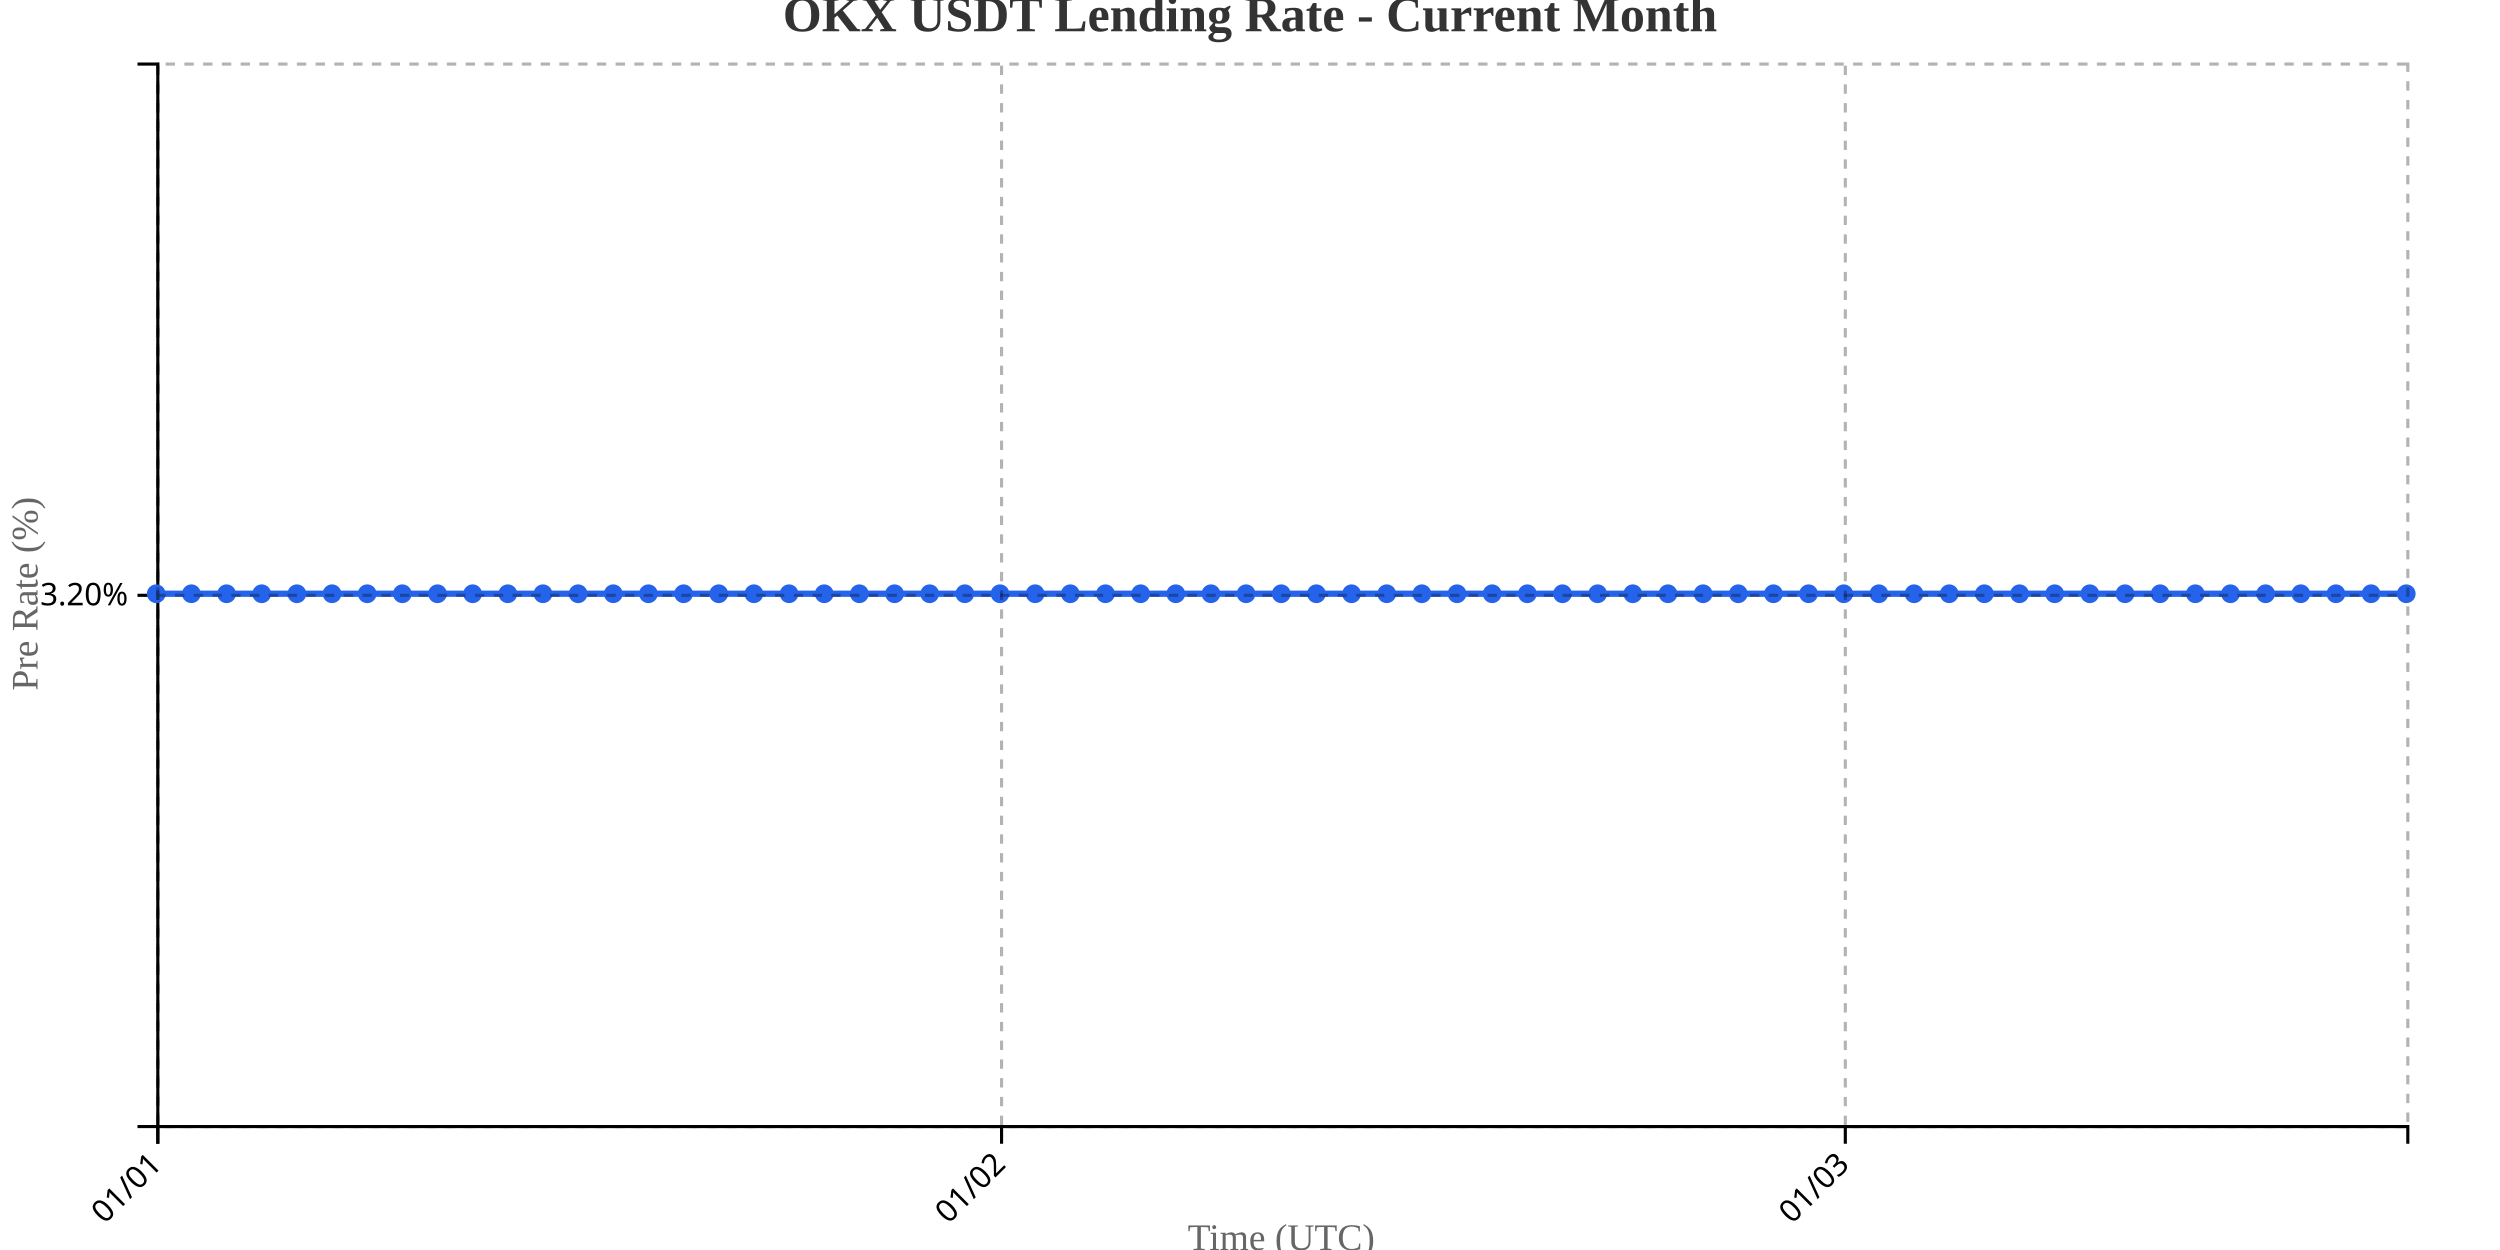
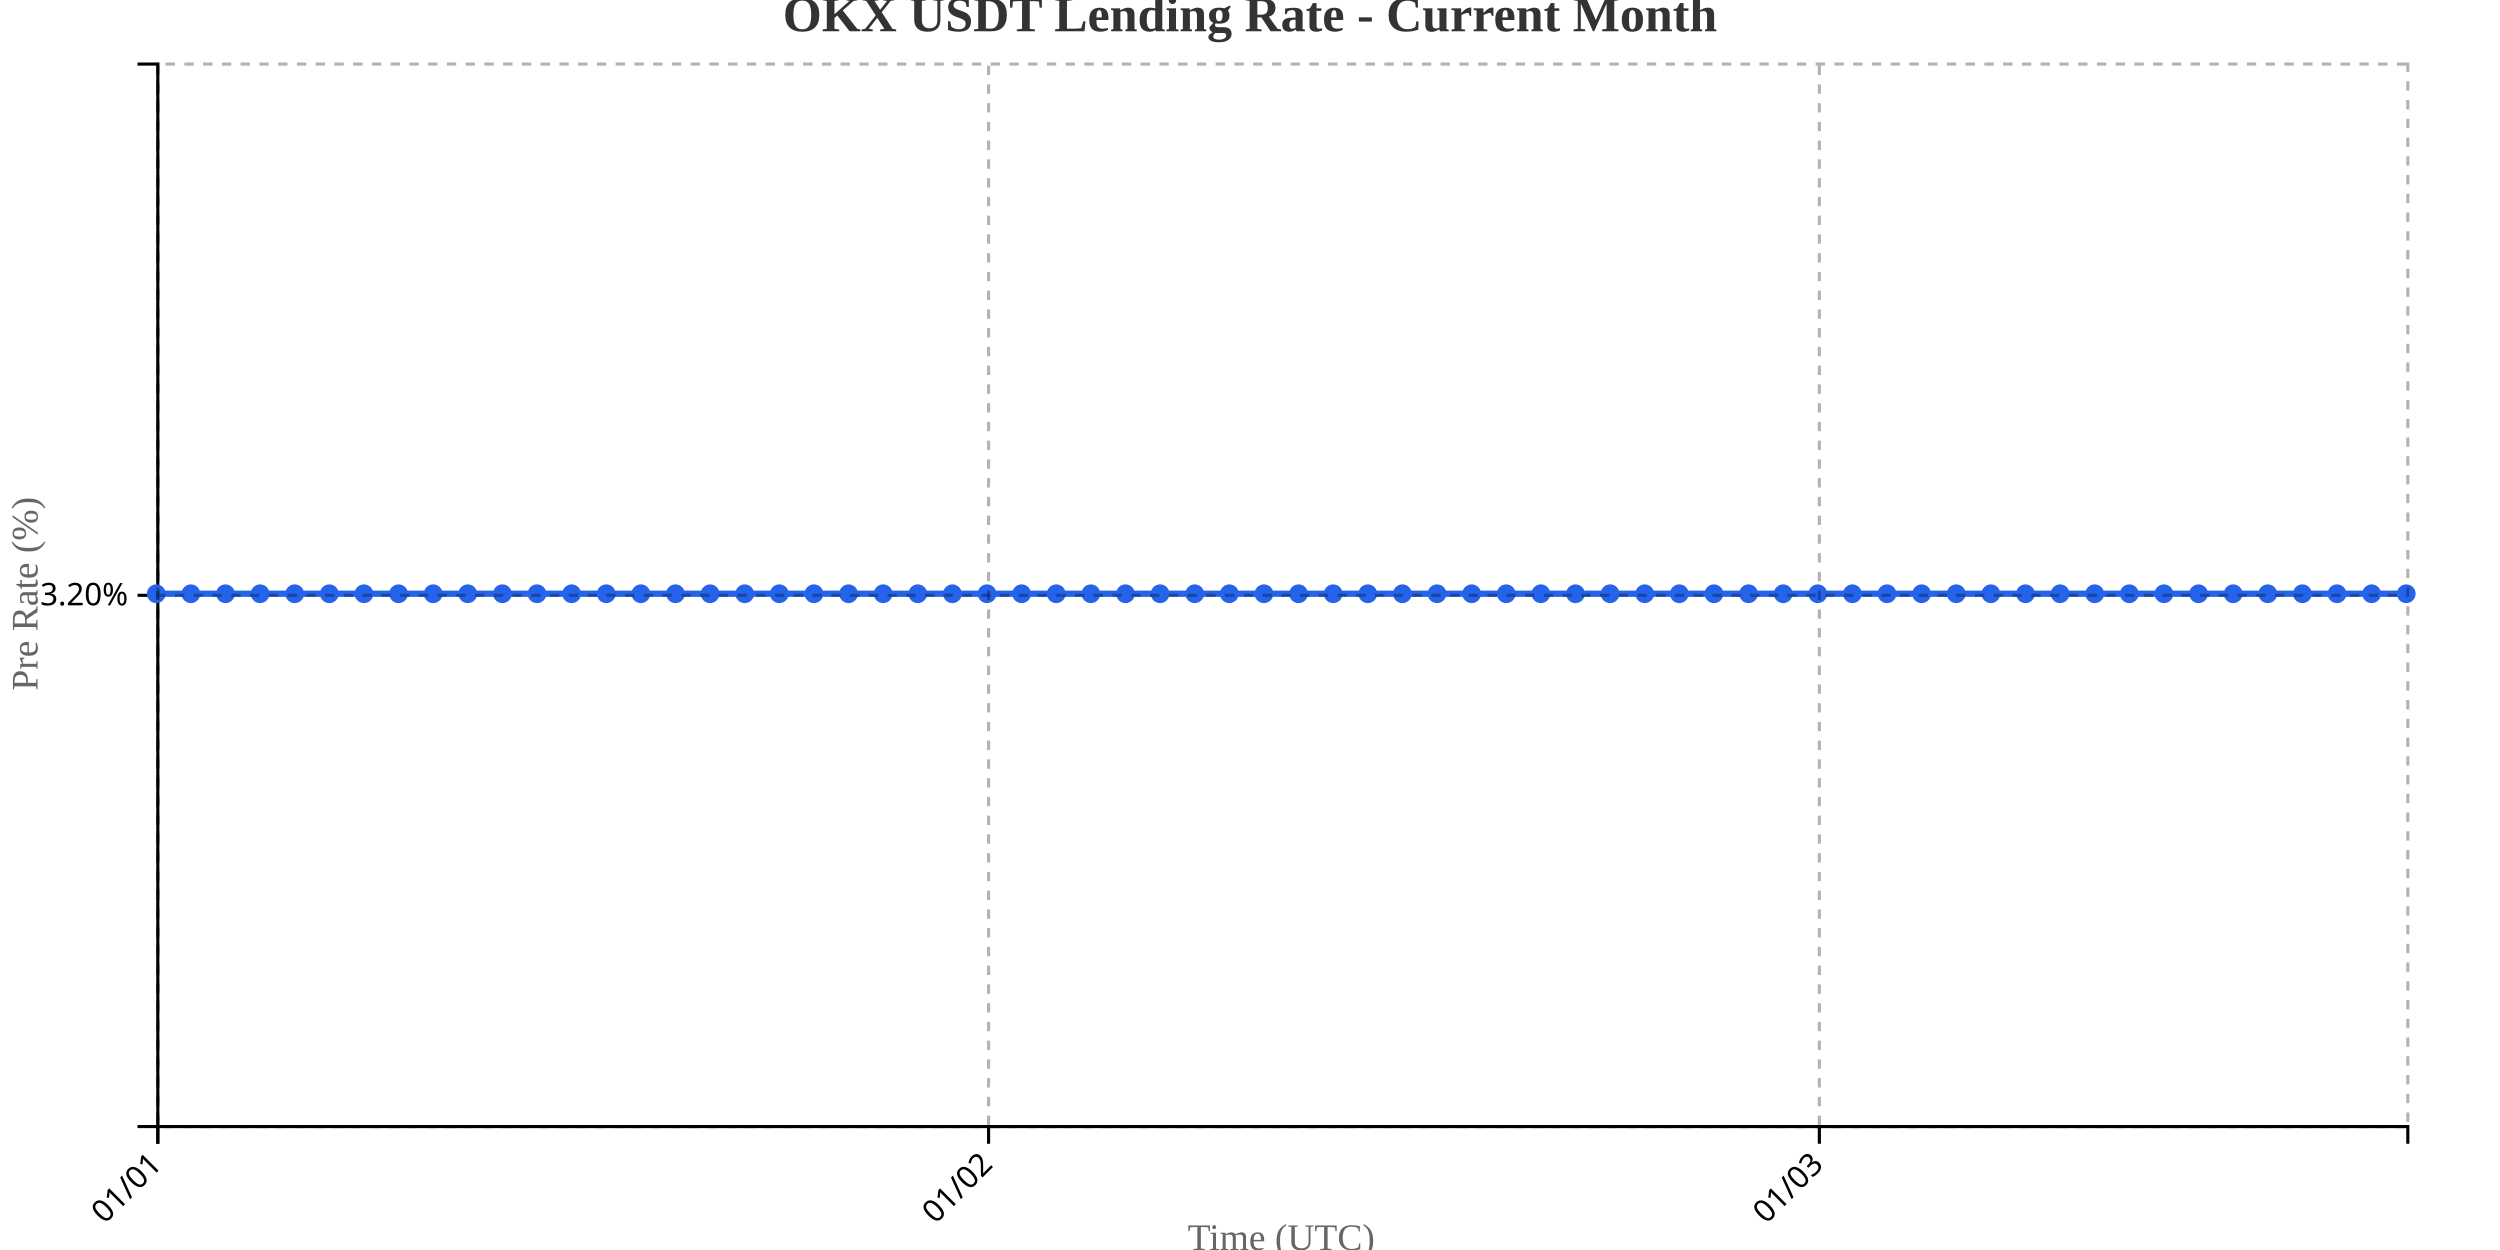
<svg xmlns="http://www.w3.org/2000/svg" width="800" height="400">
  <g transform="translate(50,20)">
    <g transform="translate(0,340)" fill="none" font-size="10" font-family="sans-serif" text-anchor="middle">
      <path class="domain" stroke="currentColor" d="M0.5,6V0.5H720.5V6" />
      <g class="tick" opacity="1" transform="translate(0.5,0)">
        <line stroke="currentColor" y2="6" />
        <text fill="currentColor" y="9" dy=".15em" style="text-anchor: end;" dx="-.8em" transform="rotate(-45)">01/01</text>
      </g>
-       <g class="tick" opacity="1" transform="translate(270.5,0)">
+       <g class="tick" opacity="1" transform="translate(266.3462,0)">
        <line stroke="currentColor" y2="6" />
        <text fill="currentColor" y="9" dy=".15em" style="text-anchor: end;" dx="-.8em" transform="rotate(-45)">01/02</text>
      </g>
-       <g class="tick" opacity="1" transform="translate(540.5,0)">
+       <g class="tick" opacity="1" transform="translate(532.1923,0)">
        <line stroke="currentColor" y2="6" />
        <text fill="currentColor" y="9" dy=".15em" style="text-anchor: end;" dx="-.8em" transform="rotate(-45)">01/03</text>
      </g>
    </g>
    <g fill="none" font-size="10" font-family="sans-serif" text-anchor="end">
      <path class="domain" stroke="currentColor" d="M-6,340.5H0.5V0.5H-6" />
      <g class="tick" opacity="1" transform="translate(0,170.5)">
        <line stroke="currentColor" x2="-6" />
        <text fill="currentColor" x="-9" dy="0.32em">3.20%</text>
      </g>
    </g>
    <text transform="rotate(-90)" y="-50" x="-170" dy="1em" style="text-anchor: middle; font-size: 12px; fill: #666;">Pre Rate (%)</text>
    <text transform="translate(360, 380)" style="text-anchor: middle; font-size: 12px; fill: #666;">Time (UTC)</text>
-     <path fill="none" stroke="#2563eb" stroke-width="2" d="M0,170C3.75,170,7.5,170,11.25,170C15,170,18.75,170,22.5,170C26.25,170,30,170,33.75,170C37.5,170,41.25,170,45,170C48.75,170,52.5,170,56.25,170C60,170,63.75,170,67.5,170C71.25,170,75,170,78.75,170C82.5,170,86.25,170,90,170C93.75,170,97.5,170,101.25,170C105,170,108.75,170,112.5,170C116.25,170,120,170,123.75,170C127.5,170,131.25,170,135,170C138.75,170,142.5,170,146.25,170C150,170,153.75,170,157.5,170C161.25,170,165,170,168.75,170C172.5,170,176.25,170,180,170C183.75,170,187.5,170,191.25,170C195,170,198.75,170,202.5,170C206.25,170,210,170,213.75,170C217.5,170,221.25,170,225,170C228.75,170,232.5,170,236.25,170C240,170,243.75,170,247.5,170C251.25,170,255,170,258.75,170C262.5,170,266.25,170,270,170C273.75,170,277.5,170,281.25,170C285,170,288.75,170,292.5,170C296.25,170,300,170,303.75,170C307.5,170,311.25,170,315,170C318.75,170,322.5,170,326.25,170C330,170,333.75,170,337.5,170C341.25,170,345,170,348.75,170C352.5,170,356.25,170,360,170C363.75,170,367.5,170,371.25,170C375,170,378.75,170,382.5,170C386.25,170,390,170,393.75,170C397.5,170,401.25,170,405,170C408.75,170,412.5,170,416.25,170C420,170,423.75,170,427.5,170C431.25,170,435,170,438.75,170C442.5,170,446.25,170,450,170C453.75,170,457.5,170,461.25,170C465,170,468.75,170,472.5,170C476.25,170,480,170,483.75,170C487.5,170,491.25,170,495,170C498.75,170,502.5,170,506.25,170C510,170,513.75,170,517.5,170C521.25,170,525,170,528.75,170C532.5,170,536.25,170,540,170C543.75,170,547.5,170,551.25,170C555,170,558.75,170,562.5,170C566.25,170,570,170,573.75,170C577.5,170,581.25,170,585,170C588.75,170,592.5,170,596.25,170C600,170,603.75,170,607.5,170C611.25,170,615,170,618.75,170C622.5,170,626.25,170,630,170C633.75,170,637.5,170,641.25,170C645,170,648.75,170,652.5,170C656.25,170,660,170,663.75,170C667.5,170,671.25,170,675,170C678.75,170,682.5,170,686.25,170C690,170,693.75,170,697.5,170C701.25,170,705,170,708.75,170C712.5,170,716.25,170,720,170" />
+     <path fill="none" stroke="#2563eb" stroke-width="2" d="M0,170C3.692,170,7.385,170,11.077,170C14.769,170,18.462,170,22.154,170C25.846,170,29.538,170,33.231,170C36.923,170,40.615,170,44.308,170C48,170,51.692,170,55.385,170C59.077,170,62.769,170,66.462,170C70.154,170,73.846,170,77.538,170C81.231,170,84.923,170,88.615,170C92.308,170,96,170,99.692,170C103.385,170,107.077,170,110.769,170C114.462,170,118.154,170,121.846,170C125.538,170,129.231,170,132.923,170C136.615,170,140.308,170,144,170C147.692,170,151.385,170,155.077,170C158.769,170,162.462,170,166.154,170C169.846,170,173.538,170,177.231,170C180.923,170,184.615,170,188.308,170C192,170,195.692,170,199.385,170C203.077,170,206.769,170,210.462,170C214.154,170,217.846,170,221.538,170C225.231,170,228.923,170,232.615,170C236.308,170,240,170,243.692,170C247.385,170,251.077,170,254.769,170C258.462,170,262.154,170,265.846,170C269.538,170,273.231,170,276.923,170C280.615,170,284.308,170,288,170C291.692,170,295.385,170,299.077,170C302.769,170,306.462,170,310.154,170C313.846,170,317.538,170,321.231,170C324.923,170,328.615,170,332.308,170C336,170,339.692,170,343.385,170C347.077,170,350.769,170,354.462,170C358.154,170,361.846,170,365.538,170C369.231,170,372.923,170,376.615,170C380.308,170,384,170,387.692,170C391.385,170,395.077,170,398.769,170C402.462,170,406.154,170,409.846,170C413.538,170,417.231,170,420.923,170C424.615,170,428.308,170,432,170C435.692,170,439.385,170,443.077,170C446.769,170,450.462,170,454.154,170C457.846,170,461.538,170,465.231,170C468.923,170,472.615,170,476.308,170C480,170,483.692,170,487.385,170C491.077,170,494.769,170,498.462,170C502.154,170,505.846,170,509.538,170C513.231,170,516.923,170,520.615,170C524.308,170,528,170,531.692,170C535.385,170,539.077,170,542.769,170C546.462,170,550.154,170,553.846,170C557.538,170,561.231,170,564.923,170C568.615,170,572.308,170,576,170C579.692,170,583.385,170,587.077,170C590.769,170,594.462,170,598.154,170C601.846,170,605.538,170,609.231,170C612.923,170,616.615,170,620.308,170C624,170,627.692,170,631.385,170C635.077,170,638.769,170,642.462,170C646.154,170,649.846,170,653.538,170C657.231,170,660.923,170,664.615,170C668.308,170,672,170,675.692,170C679.385,170,683.077,170,686.769,170C690.462,170,694.154,170,697.846,170C701.538,170,705.231,170,708.923,170C712.615,170,716.308,170,720,170" />
    <circle class="dot" cx="0" cy="170" r="3" fill="#2563eb" />
-     <circle class="dot" cx="11.25" cy="170" r="3" fill="#2563eb" />
-     <circle class="dot" cx="22.5" cy="170" r="3" fill="#2563eb" />
-     <circle class="dot" cx="33.75" cy="170" r="3" fill="#2563eb" />
-     <circle class="dot" cx="45" cy="170" r="3" fill="#2563eb" />
-     <circle class="dot" cx="56.25" cy="170" r="3" fill="#2563eb" />
-     <circle class="dot" cx="67.5" cy="170" r="3" fill="#2563eb" />
-     <circle class="dot" cx="78.75" cy="170" r="3" fill="#2563eb" />
-     <circle class="dot" cx="90" cy="170" r="3" fill="#2563eb" />
-     <circle class="dot" cx="101.25" cy="170" r="3" fill="#2563eb" />
-     <circle class="dot" cx="112.5" cy="170" r="3" fill="#2563eb" />
-     <circle class="dot" cx="123.75" cy="170" r="3" fill="#2563eb" />
-     <circle class="dot" cx="135" cy="170" r="3" fill="#2563eb" />
-     <circle class="dot" cx="146.25" cy="170" r="3" fill="#2563eb" />
-     <circle class="dot" cx="157.5" cy="170" r="3" fill="#2563eb" />
-     <circle class="dot" cx="168.75" cy="170" r="3" fill="#2563eb" />
-     <circle class="dot" cx="180" cy="170" r="3" fill="#2563eb" />
-     <circle class="dot" cx="191.25" cy="170" r="3" fill="#2563eb" />
-     <circle class="dot" cx="202.5" cy="170" r="3" fill="#2563eb" />
-     <circle class="dot" cx="213.75" cy="170" r="3" fill="#2563eb" />
-     <circle class="dot" cx="225" cy="170" r="3" fill="#2563eb" />
-     <circle class="dot" cx="236.25" cy="170" r="3" fill="#2563eb" />
-     <circle class="dot" cx="247.5" cy="170" r="3" fill="#2563eb" />
-     <circle class="dot" cx="258.75" cy="170" r="3" fill="#2563eb" />
-     <circle class="dot" cx="270" cy="170" r="3" fill="#2563eb" />
-     <circle class="dot" cx="281.25" cy="170" r="3" fill="#2563eb" />
-     <circle class="dot" cx="292.5" cy="170" r="3" fill="#2563eb" />
-     <circle class="dot" cx="303.75" cy="170" r="3" fill="#2563eb" />
-     <circle class="dot" cx="315" cy="170" r="3" fill="#2563eb" />
-     <circle class="dot" cx="326.25" cy="170" r="3" fill="#2563eb" />
-     <circle class="dot" cx="337.5" cy="170" r="3" fill="#2563eb" />
-     <circle class="dot" cx="348.75" cy="170" r="3" fill="#2563eb" />
-     <circle class="dot" cx="360" cy="170" r="3" fill="#2563eb" />
-     <circle class="dot" cx="371.25" cy="170" r="3" fill="#2563eb" />
-     <circle class="dot" cx="382.5" cy="170" r="3" fill="#2563eb" />
-     <circle class="dot" cx="393.75" cy="170" r="3" fill="#2563eb" />
-     <circle class="dot" cx="405" cy="170" r="3" fill="#2563eb" />
-     <circle class="dot" cx="416.25" cy="170" r="3" fill="#2563eb" />
-     <circle class="dot" cx="427.5" cy="170" r="3" fill="#2563eb" />
-     <circle class="dot" cx="438.75" cy="170" r="3" fill="#2563eb" />
-     <circle class="dot" cx="450" cy="170" r="3" fill="#2563eb" />
-     <circle class="dot" cx="461.25" cy="170" r="3" fill="#2563eb" />
-     <circle class="dot" cx="472.5" cy="170" r="3" fill="#2563eb" />
-     <circle class="dot" cx="483.75" cy="170" r="3" fill="#2563eb" />
-     <circle class="dot" cx="495" cy="170" r="3" fill="#2563eb" />
-     <circle class="dot" cx="506.25" cy="170" r="3" fill="#2563eb" />
-     <circle class="dot" cx="517.5" cy="170" r="3" fill="#2563eb" />
-     <circle class="dot" cx="528.75" cy="170" r="3" fill="#2563eb" />
-     <circle class="dot" cx="540" cy="170" r="3" fill="#2563eb" />
-     <circle class="dot" cx="551.25" cy="170" r="3" fill="#2563eb" />
-     <circle class="dot" cx="562.5" cy="170" r="3" fill="#2563eb" />
-     <circle class="dot" cx="573.75" cy="170" r="3" fill="#2563eb" />
-     <circle class="dot" cx="585" cy="170" r="3" fill="#2563eb" />
-     <circle class="dot" cx="596.25" cy="170" r="3" fill="#2563eb" />
-     <circle class="dot" cx="607.5" cy="170" r="3" fill="#2563eb" />
-     <circle class="dot" cx="618.75" cy="170" r="3" fill="#2563eb" />
-     <circle class="dot" cx="630" cy="170" r="3" fill="#2563eb" />
-     <circle class="dot" cx="641.25" cy="170" r="3" fill="#2563eb" />
-     <circle class="dot" cx="652.5" cy="170" r="3" fill="#2563eb" />
-     <circle class="dot" cx="663.75" cy="170" r="3" fill="#2563eb" />
-     <circle class="dot" cx="675" cy="170" r="3" fill="#2563eb" />
-     <circle class="dot" cx="686.25" cy="170" r="3" fill="#2563eb" />
-     <circle class="dot" cx="697.5" cy="170" r="3" fill="#2563eb" />
-     <circle class="dot" cx="708.75" cy="170" r="3" fill="#2563eb" />
+     <circle class="dot" cx="11.077" cy="170" r="3" fill="#2563eb" />
+     <circle class="dot" cx="22.154" cy="170" r="3" fill="#2563eb" />
+     <circle class="dot" cx="33.231" cy="170" r="3" fill="#2563eb" />
+     <circle class="dot" cx="44.308" cy="170" r="3" fill="#2563eb" />
+     <circle class="dot" cx="55.385" cy="170" r="3" fill="#2563eb" />
+     <circle class="dot" cx="66.462" cy="170" r="3" fill="#2563eb" />
+     <circle class="dot" cx="77.538" cy="170" r="3" fill="#2563eb" />
+     <circle class="dot" cx="88.615" cy="170" r="3" fill="#2563eb" />
+     <circle class="dot" cx="99.692" cy="170" r="3" fill="#2563eb" />
+     <circle class="dot" cx="110.769" cy="170" r="3" fill="#2563eb" />
+     <circle class="dot" cx="121.846" cy="170" r="3" fill="#2563eb" />
+     <circle class="dot" cx="132.923" cy="170" r="3" fill="#2563eb" />
+     <circle class="dot" cx="144" cy="170" r="3" fill="#2563eb" />
+     <circle class="dot" cx="155.077" cy="170" r="3" fill="#2563eb" />
+     <circle class="dot" cx="166.154" cy="170" r="3" fill="#2563eb" />
+     <circle class="dot" cx="177.231" cy="170" r="3" fill="#2563eb" />
+     <circle class="dot" cx="188.308" cy="170" r="3" fill="#2563eb" />
+     <circle class="dot" cx="199.385" cy="170" r="3" fill="#2563eb" />
+     <circle class="dot" cx="210.462" cy="170" r="3" fill="#2563eb" />
+     <circle class="dot" cx="221.538" cy="170" r="3" fill="#2563eb" />
+     <circle class="dot" cx="232.615" cy="170" r="3" fill="#2563eb" />
+     <circle class="dot" cx="243.692" cy="170" r="3" fill="#2563eb" />
+     <circle class="dot" cx="254.769" cy="170" r="3" fill="#2563eb" />
+     <circle class="dot" cx="265.846" cy="170" r="3" fill="#2563eb" />
+     <circle class="dot" cx="276.923" cy="170" r="3" fill="#2563eb" />
+     <circle class="dot" cx="288" cy="170" r="3" fill="#2563eb" />
+     <circle class="dot" cx="299.077" cy="170" r="3" fill="#2563eb" />
+     <circle class="dot" cx="310.154" cy="170" r="3" fill="#2563eb" />
+     <circle class="dot" cx="321.231" cy="170" r="3" fill="#2563eb" />
+     <circle class="dot" cx="332.308" cy="170" r="3" fill="#2563eb" />
+     <circle class="dot" cx="343.385" cy="170" r="3" fill="#2563eb" />
+     <circle class="dot" cx="354.462" cy="170" r="3" fill="#2563eb" />
+     <circle class="dot" cx="365.538" cy="170" r="3" fill="#2563eb" />
+     <circle class="dot" cx="376.615" cy="170" r="3" fill="#2563eb" />
+     <circle class="dot" cx="387.692" cy="170" r="3" fill="#2563eb" />
+     <circle class="dot" cx="398.769" cy="170" r="3" fill="#2563eb" />
+     <circle class="dot" cx="409.846" cy="170" r="3" fill="#2563eb" />
+     <circle class="dot" cx="420.923" cy="170" r="3" fill="#2563eb" />
+     <circle class="dot" cx="432" cy="170" r="3" fill="#2563eb" />
+     <circle class="dot" cx="443.077" cy="170" r="3" fill="#2563eb" />
+     <circle class="dot" cx="454.154" cy="170" r="3" fill="#2563eb" />
+     <circle class="dot" cx="465.231" cy="170" r="3" fill="#2563eb" />
+     <circle class="dot" cx="476.308" cy="170" r="3" fill="#2563eb" />
+     <circle class="dot" cx="487.385" cy="170" r="3" fill="#2563eb" />
+     <circle class="dot" cx="498.462" cy="170" r="3" fill="#2563eb" />
+     <circle class="dot" cx="509.538" cy="170" r="3" fill="#2563eb" />
+     <circle class="dot" cx="520.615" cy="170" r="3" fill="#2563eb" />
+     <circle class="dot" cx="531.692" cy="170" r="3" fill="#2563eb" />
+     <circle class="dot" cx="542.769" cy="170" r="3" fill="#2563eb" />
+     <circle class="dot" cx="553.846" cy="170" r="3" fill="#2563eb" />
+     <circle class="dot" cx="564.923" cy="170" r="3" fill="#2563eb" />
+     <circle class="dot" cx="576" cy="170" r="3" fill="#2563eb" />
+     <circle class="dot" cx="587.077" cy="170" r="3" fill="#2563eb" />
+     <circle class="dot" cx="598.154" cy="170" r="3" fill="#2563eb" />
+     <circle class="dot" cx="609.231" cy="170" r="3" fill="#2563eb" />
+     <circle class="dot" cx="620.308" cy="170" r="3" fill="#2563eb" />
+     <circle class="dot" cx="631.385" cy="170" r="3" fill="#2563eb" />
+     <circle class="dot" cx="642.462" cy="170" r="3" fill="#2563eb" />
+     <circle class="dot" cx="653.538" cy="170" r="3" fill="#2563eb" />
+     <circle class="dot" cx="664.615" cy="170" r="3" fill="#2563eb" />
+     <circle class="dot" cx="675.692" cy="170" r="3" fill="#2563eb" />
+     <circle class="dot" cx="686.769" cy="170" r="3" fill="#2563eb" />
+     <circle class="dot" cx="697.846" cy="170" r="3" fill="#2563eb" />
+     <circle class="dot" cx="708.923" cy="170" r="3" fill="#2563eb" />
    <circle class="dot" cx="720" cy="170" r="3" fill="#2563eb" />
    <g class="grid" transform="translate(0,340)" fill="none" font-size="10" font-family="sans-serif" text-anchor="middle" style="stroke-dasharray: 3,3; opacity: 0.3;">
      <path class="domain" stroke="currentColor" d="M0.5,-340V0.5H720.5V-340" />
      <g class="tick" opacity="1" transform="translate(0.5,0)">
        <line stroke="currentColor" y2="-340" />
        <text fill="currentColor" y="3" dy="0.71em" />
      </g>
-       <g class="tick" opacity="1" transform="translate(270.5,0)">
+       <g class="tick" opacity="1" transform="translate(266.3462,0)">
        <line stroke="currentColor" y2="-340" />
        <text fill="currentColor" y="3" dy="0.71em" />
      </g>
-       <g class="tick" opacity="1" transform="translate(540.5,0)">
+       <g class="tick" opacity="1" transform="translate(532.1923,0)">
        <line stroke="currentColor" y2="-340" />
        <text fill="currentColor" y="3" dy="0.71em" />
      </g>
    </g>
    <g class="grid" fill="none" font-size="10" font-family="sans-serif" text-anchor="end" style="stroke-dasharray: 3,3; opacity: 0.3;">
      <path class="domain" stroke="currentColor" d="M720,340.5H0.5V0.5H720" />
      <g class="tick" opacity="1" transform="translate(0,170.5)">
        <line stroke="currentColor" x2="720" />
        <text fill="currentColor" x="-3" dy="0.32em" />
      </g>
    </g>
  </g>
  <text x="400" y="10" text-anchor="middle" style="font-size: 16px; font-weight: bold; fill: #333;">OKX USDT Lending Rate - Current Month</text>
</svg>
